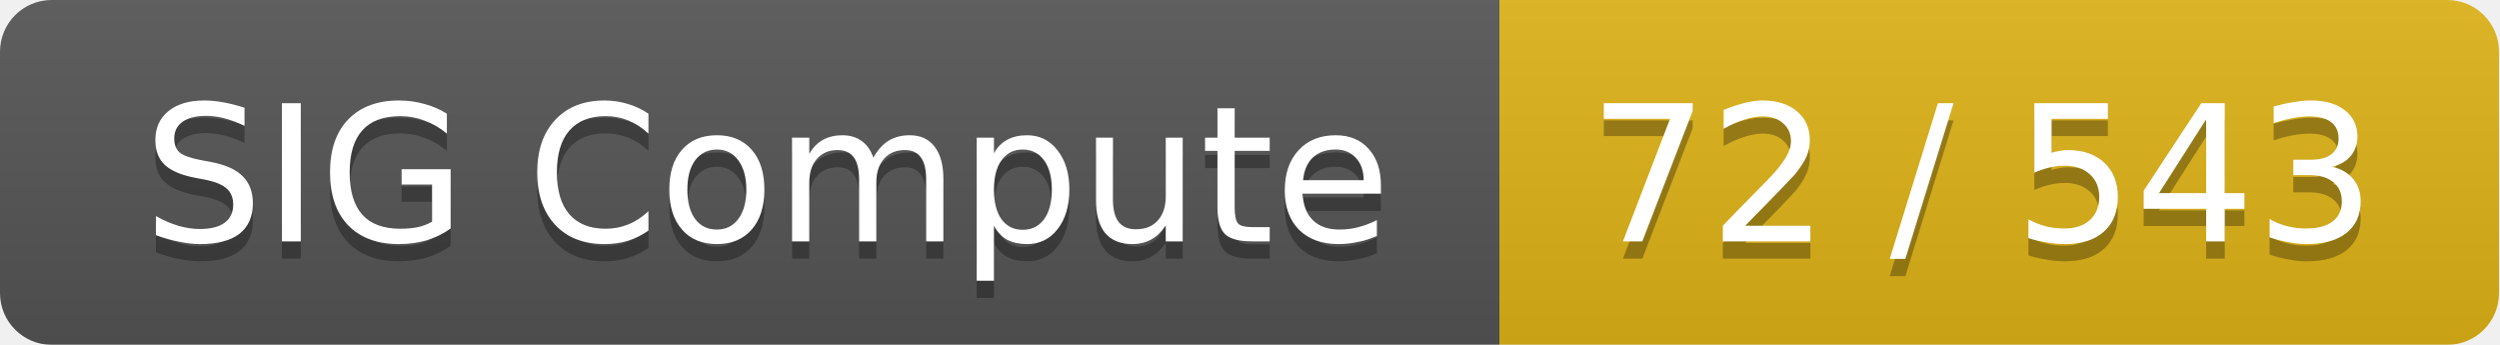
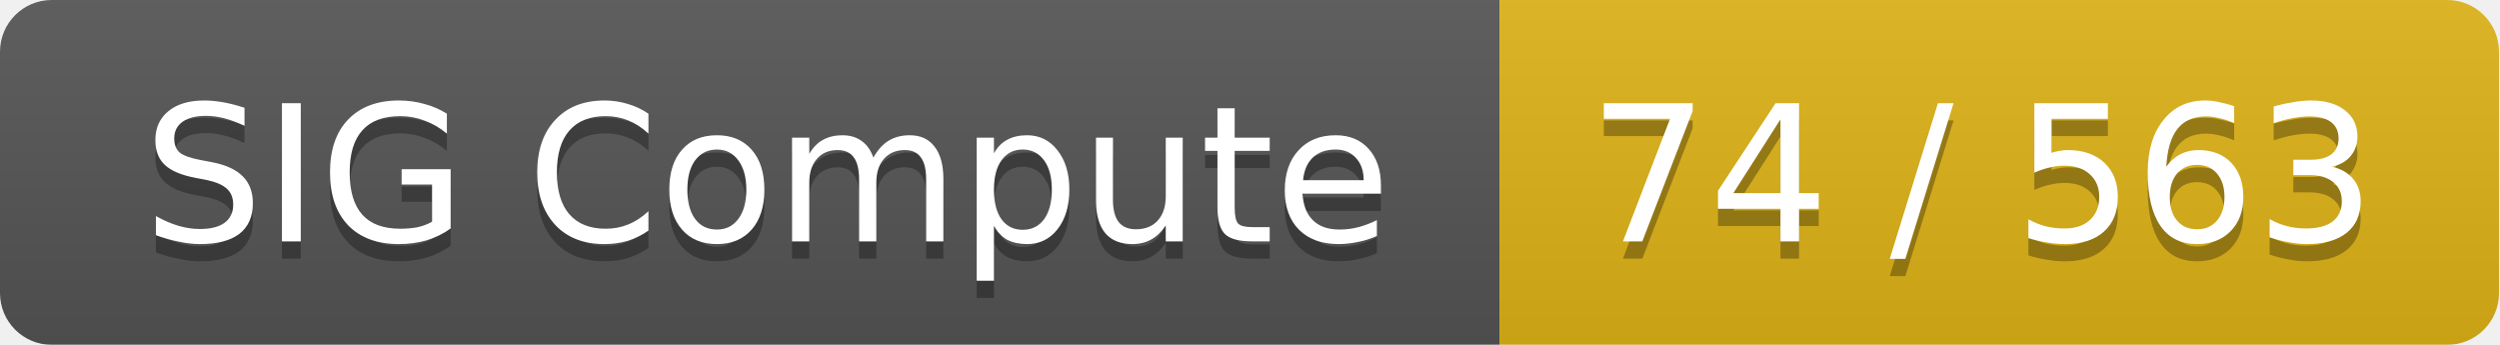
<svg xmlns="http://www.w3.org/2000/svg" width="145" height="20">
  <linearGradient id="smooth" x2="0" y2="100%">
    <stop offset="0" stop-color="#bbb" stop-opacity=".1" />
    <stop offset="1" stop-opacity=".1" />
  </linearGradient>
  <mask id="round">
    <rect width="145" height="20" rx="3" fill="#fff" />
  </mask>
  <g mask="url(#round)">
    <rect width="87" height="20" fill="#555" />
    <rect x="87" width="58" height="20" fill="#dfb317" />
    <rect width="145" height="20" fill="url(#smooth)" />
  </g>
  <g fill="#fff" text-anchor="middle" font-family="DejaVu Sans,Verdana,Geneva,sans-serif" font-size="11">
    <text x="44.5" y="15" fill="#010101" fill-opacity=".3">SIG Compute</text>
    <text x="44.5" y="14">SIG Compute</text>
-     <text x="115" y="15" fill="#010101" fill-opacity=".3">72 / 543</text>
-     <text x="115" y="14">72 / 543</text>
+     <text x="115" y="15" fill="#010101" fill-opacity=".3">74 / 563</text>
+     <text x="115" y="14">74 / 563</text>
  </g>
</svg>
